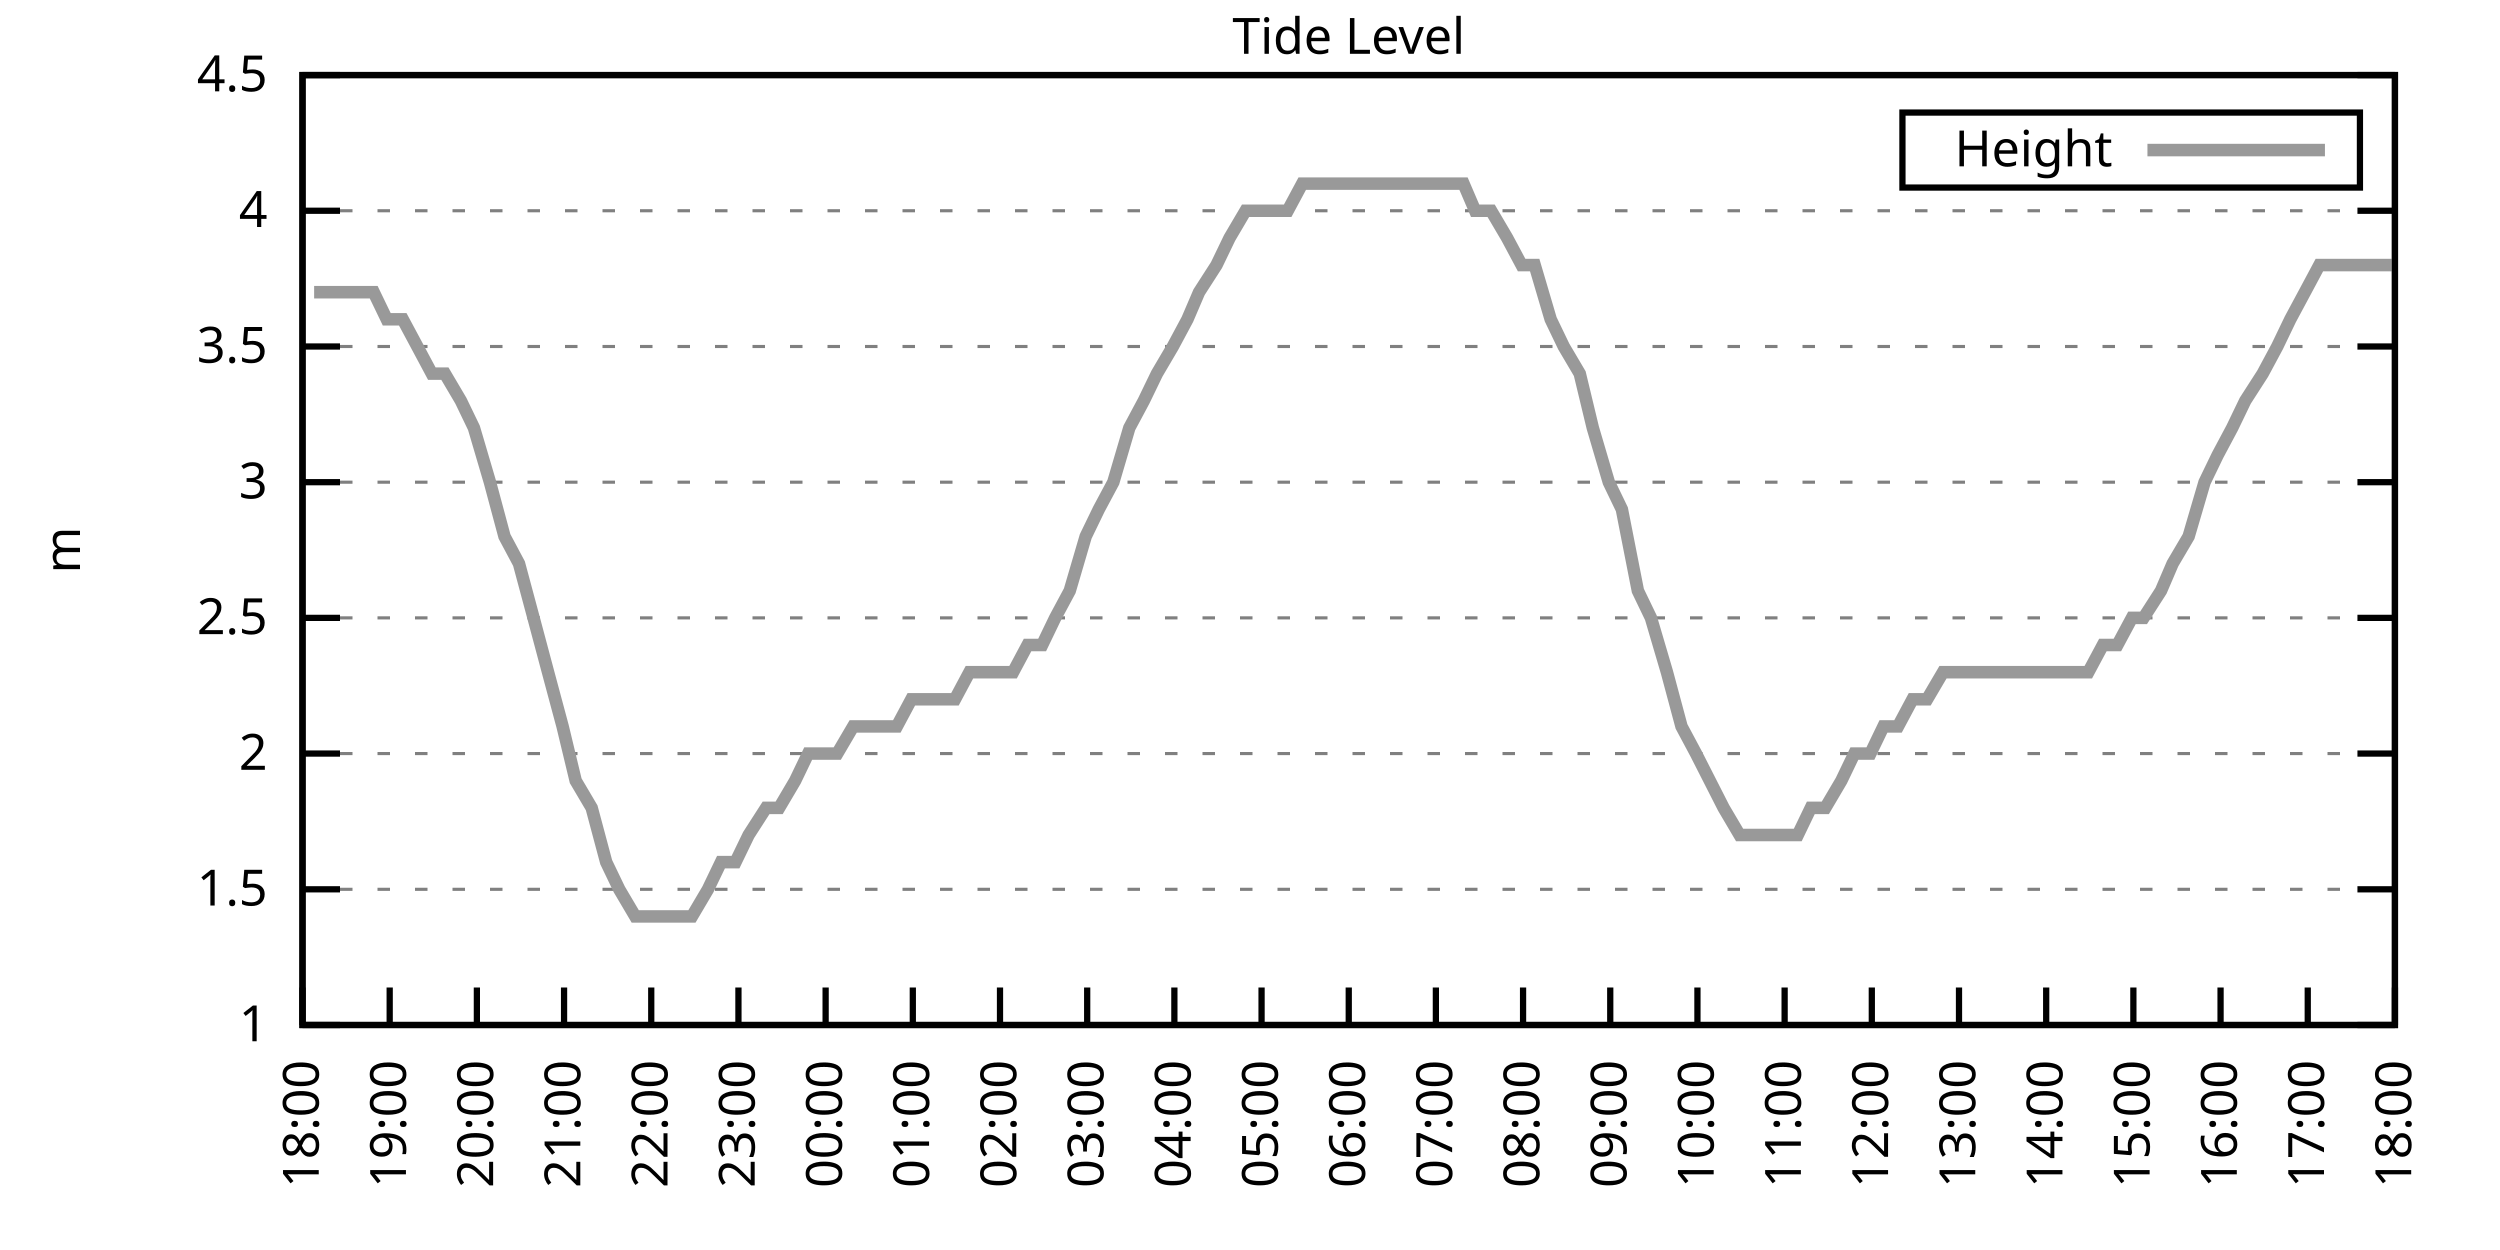
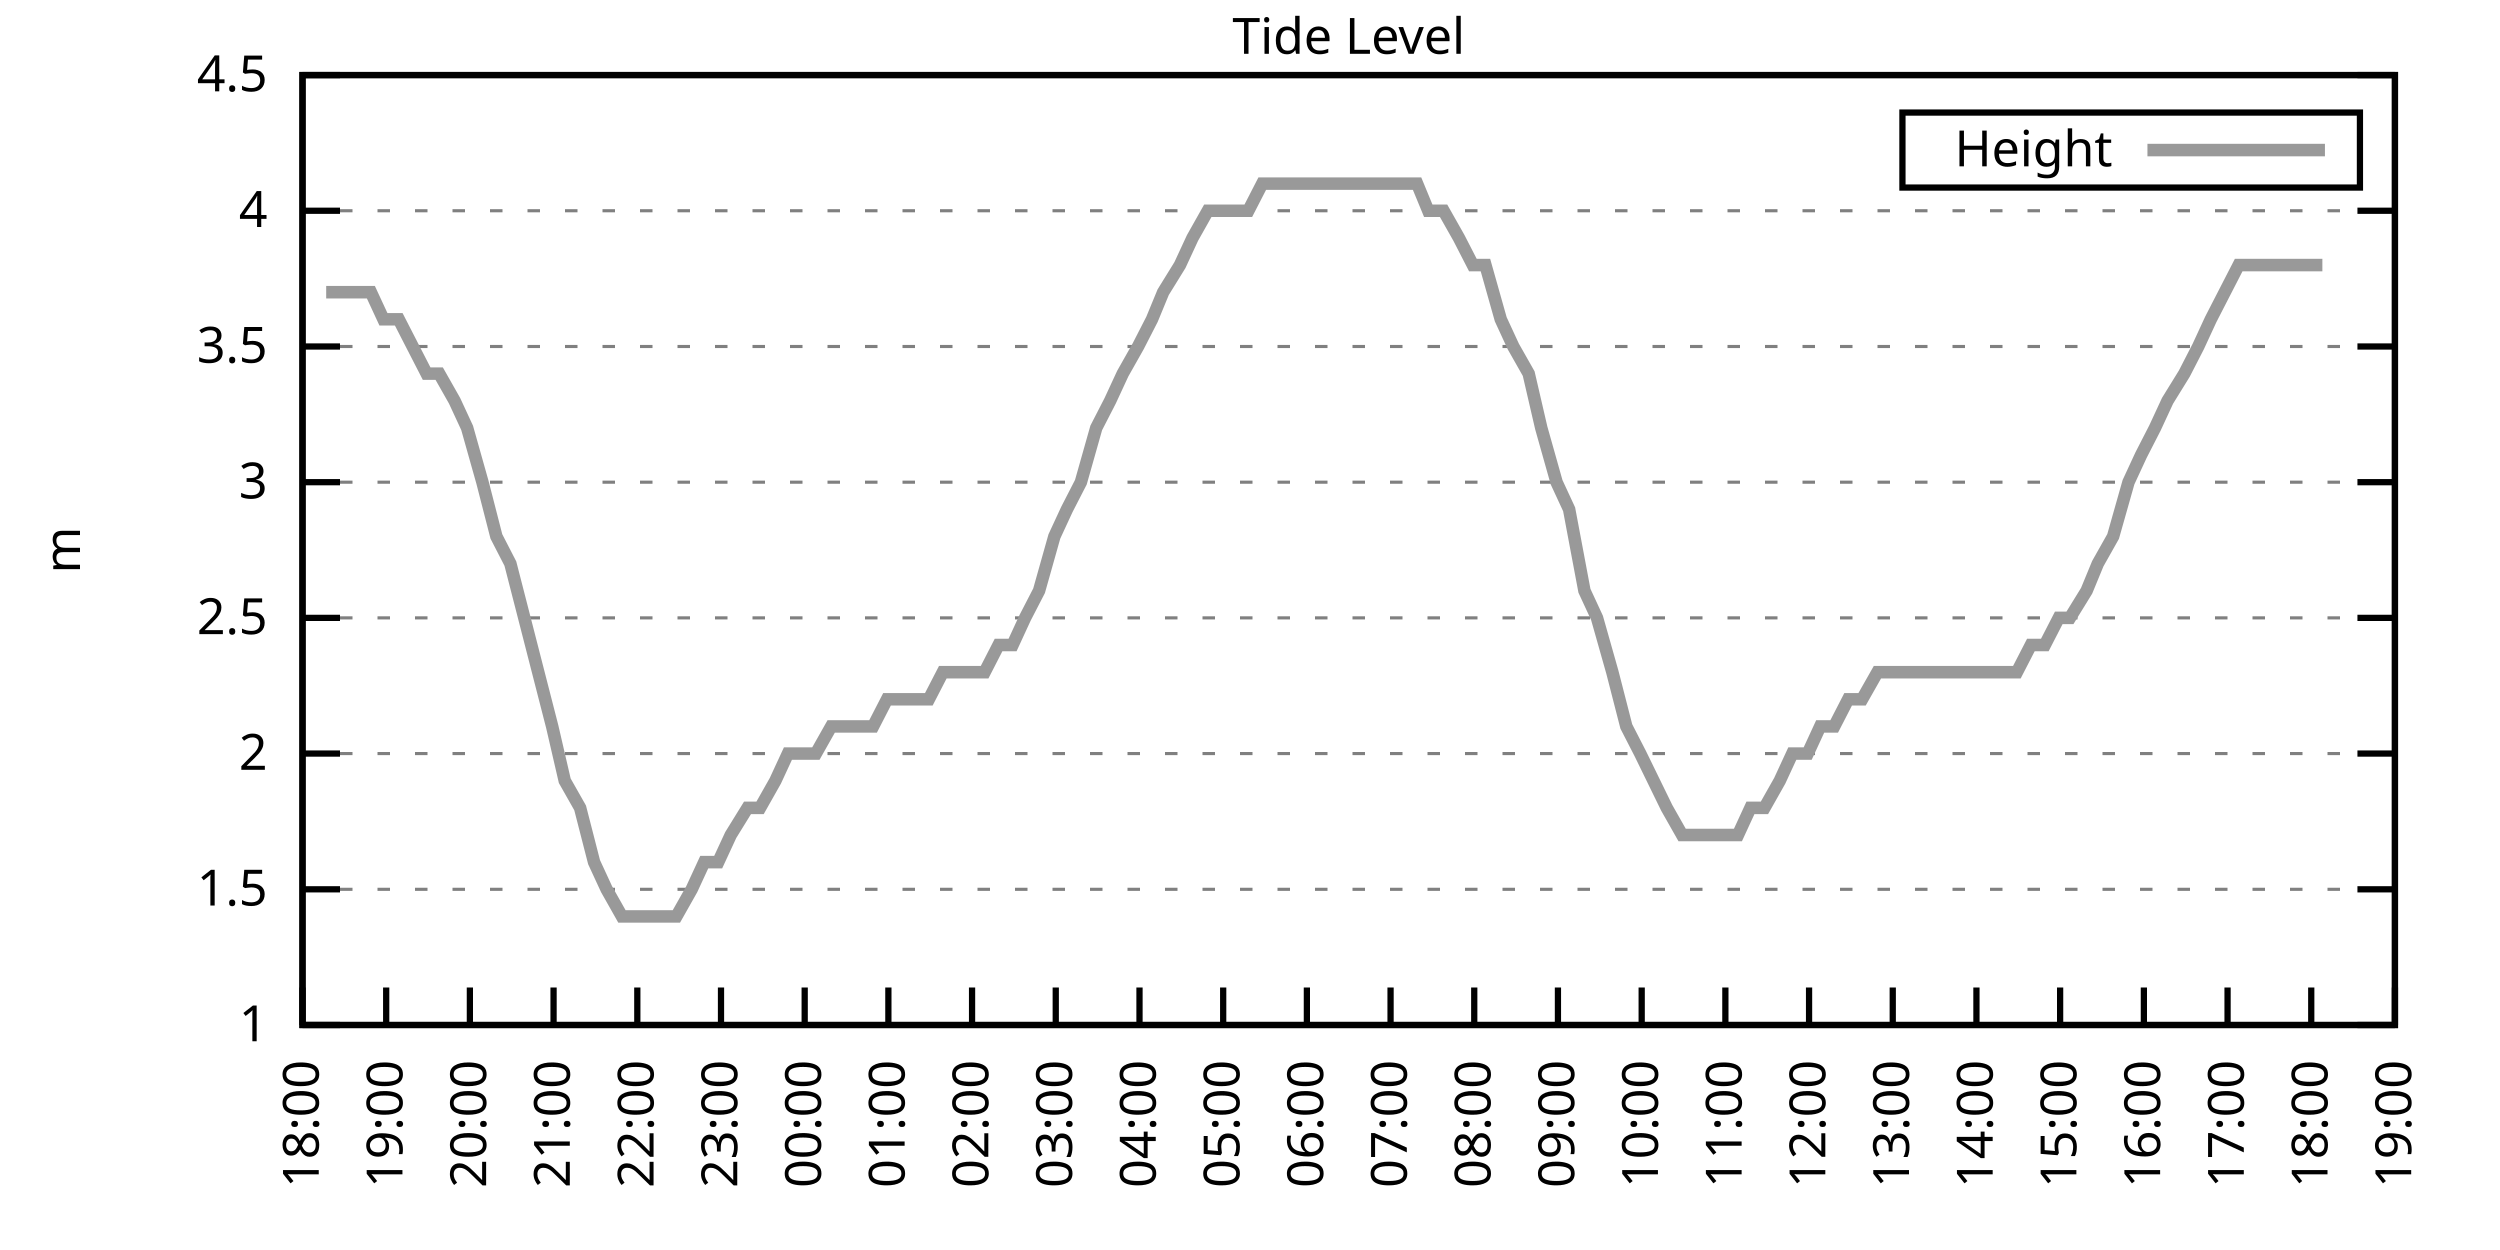
<svg xmlns="http://www.w3.org/2000/svg" xmlns:xlink="http://www.w3.org/1999/xlink" width="400" height="200" viewBox="0 0 400 200">
  <g id="gnuplot_canvas">
    <rect x="0" y="0" width="400" height="200" fill="none" />
    <defs>
      <circle id="gpDot" r="0.5" stroke-width="0.5" stroke="currentColor" />
      <path id="gpPt0" stroke-width="0.333" stroke="currentColor" d="M-1,0 h2 M0,-1 v2" />
      <path id="gpPt1" stroke-width="0.333" stroke="currentColor" d="M-1,-1 L1,1 M1,-1 L-1,1" />
      <path id="gpPt2" stroke-width="0.333" stroke="currentColor" d="M-1,0 L1,0 M0,-1 L0,1 M-1,-1 L1,1 M-1,1 L1,-1" />
      <rect id="gpPt3" stroke-width="0.333" stroke="currentColor" x="-1" y="-1" width="2" height="2" />
      <rect id="gpPt4" stroke-width="0.333" stroke="currentColor" fill="currentColor" x="-1" y="-1" width="2" height="2" />
      <circle id="gpPt5" stroke-width="0.333" stroke="currentColor" cx="0" cy="0" r="1" />
      <use xlink:href="#gpPt5" id="gpPt6" fill="currentColor" stroke="none" />
      <path id="gpPt7" stroke-width="0.333" stroke="currentColor" d="M0,-1.33 L-1.33,0.67 L1.33,0.67 z" />
      <use xlink:href="#gpPt7" id="gpPt8" fill="currentColor" stroke="none" />
      <use xlink:href="#gpPt7" id="gpPt9" stroke="currentColor" transform="rotate(180)" />
      <use xlink:href="#gpPt9" id="gpPt10" fill="currentColor" stroke="none" />
      <use xlink:href="#gpPt3" id="gpPt11" stroke="currentColor" transform="rotate(45)" />
      <use xlink:href="#gpPt11" id="gpPt12" fill="currentColor" stroke="none" />
      <path id="gpPt13" stroke-width="0.333" stroke="currentColor" d="M0,1.330 L1.265,0.411 L0.782,-1.067 L-0.782,-1.076 L-1.265,0.411 z" />
      <use xlink:href="#gpPt13" id="gpPt14" fill="currentColor" stroke="none" />
      <filter id="textbox" filterUnits="objectBoundingBox" x="0" y="0" height="1" width="1">
        <feFlood flood-color="white" flood-opacity="1" result="bgnd" />
        <feComposite in="SourceGraphic" in2="bgnd" operator="atop" />
      </filter>
      <filter id="greybox" filterUnits="objectBoundingBox" x="0" y="0" height="1" width="1">
        <feFlood flood-color="lightgrey" flood-opacity="1" result="grey" />
        <feComposite in="SourceGraphic" in2="grey" operator="atop" />
      </filter>
    </defs>
    <g fill="none" color="white" stroke="currentColor" stroke-width="1.00" stroke-linecap="butt" stroke-linejoin="miter">
</g>
    <g fill="none" color="black" stroke="currentColor" stroke-width="1.00" stroke-linecap="butt" stroke-linejoin="miter">
      <g stroke="none" shape-rendering="crispEdges">
        <polygon fill="rgb(255, 255, 255)" points="48.40,164.00 383.18,164.00 383.18,12.02 48.40,12.02 " />
      </g>
    </g>
    <g fill="none" color="black" stroke="currentColor" stroke-width="1.00" stroke-linecap="butt" stroke-linejoin="miter">
</g>
    <g fill="none" color="black" stroke="black" stroke-width="0.50" stroke-linecap="butt" stroke-linejoin="miter">
</g>
    <g fill="none" color="gray" stroke="currentColor" stroke-width="0.50" stroke-linecap="butt" stroke-linejoin="miter">
      <path stroke="gray" stroke-dasharray="2,4" class="gridline" d="M48.40,164.00 L383.19,164.00  " />
    </g>
    <g fill="none" color="gray" stroke="gray" stroke-width="1.00" stroke-linecap="butt" stroke-linejoin="miter">
</g>
    <g fill="none" color="black" stroke="currentColor" stroke-width="1.00" stroke-linecap="butt" stroke-linejoin="miter">
      <path stroke="black" d="M48.40,164.00 L54.40,164.00 M383.19,164.00 L377.19,164.00  " />
      <g transform="translate(42.80,166.60)" stroke="none" fill="black" font-family="Sans" font-size="8.00" text-anchor="end">
        <text>
          <tspan font-family="Sans"> 1</tspan>
        </text>
      </g>
    </g>
    <g fill="none" color="black" stroke="currentColor" stroke-width="1.00" stroke-linecap="butt" stroke-linejoin="miter">
</g>
    <g fill="none" color="black" stroke="black" stroke-width="0.50" stroke-linecap="butt" stroke-linejoin="miter">
</g>
    <g fill="none" color="gray" stroke="currentColor" stroke-width="0.50" stroke-linecap="butt" stroke-linejoin="miter">
      <path stroke="gray" stroke-dasharray="2,4" class="gridline" d="M48.40,142.29 L383.19,142.29  " />
    </g>
    <g fill="none" color="gray" stroke="gray" stroke-width="1.00" stroke-linecap="butt" stroke-linejoin="miter">
</g>
    <g fill="none" color="black" stroke="currentColor" stroke-width="1.00" stroke-linecap="butt" stroke-linejoin="miter">
      <path stroke="black" d="M48.40,142.29 L54.40,142.29 M383.19,142.29 L377.19,142.29  " />
      <g transform="translate(42.80,144.89)" stroke="none" fill="black" font-family="Sans" font-size="8.00" text-anchor="end">
        <text>
          <tspan font-family="Sans"> 1.5</tspan>
        </text>
      </g>
    </g>
    <g fill="none" color="black" stroke="currentColor" stroke-width="1.00" stroke-linecap="butt" stroke-linejoin="miter">
</g>
    <g fill="none" color="black" stroke="black" stroke-width="0.50" stroke-linecap="butt" stroke-linejoin="miter">
</g>
    <g fill="none" color="gray" stroke="currentColor" stroke-width="0.50" stroke-linecap="butt" stroke-linejoin="miter">
      <path stroke="gray" stroke-dasharray="2,4" class="gridline" d="M48.40,120.57 L383.19,120.57  " />
    </g>
    <g fill="none" color="gray" stroke="gray" stroke-width="1.00" stroke-linecap="butt" stroke-linejoin="miter">
</g>
    <g fill="none" color="black" stroke="currentColor" stroke-width="1.00" stroke-linecap="butt" stroke-linejoin="miter">
      <path stroke="black" d="M48.40,120.57 L54.40,120.57 M383.19,120.57 L377.19,120.57  " />
      <g transform="translate(42.80,123.17)" stroke="none" fill="black" font-family="Sans" font-size="8.00" text-anchor="end">
        <text>
          <tspan font-family="Sans"> 2</tspan>
        </text>
      </g>
    </g>
    <g fill="none" color="black" stroke="currentColor" stroke-width="1.00" stroke-linecap="butt" stroke-linejoin="miter">
</g>
    <g fill="none" color="black" stroke="black" stroke-width="0.50" stroke-linecap="butt" stroke-linejoin="miter">
</g>
    <g fill="none" color="gray" stroke="currentColor" stroke-width="0.50" stroke-linecap="butt" stroke-linejoin="miter">
      <path stroke="gray" stroke-dasharray="2,4" class="gridline" d="M48.40,98.86 L383.19,98.86  " />
    </g>
    <g fill="none" color="gray" stroke="gray" stroke-width="1.00" stroke-linecap="butt" stroke-linejoin="miter">
</g>
    <g fill="none" color="black" stroke="currentColor" stroke-width="1.00" stroke-linecap="butt" stroke-linejoin="miter">
      <path stroke="black" d="M48.40,98.86 L54.40,98.86 M383.19,98.86 L377.19,98.86  " />
      <g transform="translate(42.80,101.46)" stroke="none" fill="black" font-family="Sans" font-size="8.00" text-anchor="end">
        <text>
          <tspan font-family="Sans"> 2.5</tspan>
        </text>
      </g>
    </g>
    <g fill="none" color="black" stroke="currentColor" stroke-width="1.00" stroke-linecap="butt" stroke-linejoin="miter">
</g>
    <g fill="none" color="black" stroke="black" stroke-width="0.50" stroke-linecap="butt" stroke-linejoin="miter">
</g>
    <g fill="none" color="gray" stroke="currentColor" stroke-width="0.50" stroke-linecap="butt" stroke-linejoin="miter">
      <path stroke="gray" stroke-dasharray="2,4" class="gridline" d="M48.40,77.15 L383.19,77.15  " />
    </g>
    <g fill="none" color="gray" stroke="gray" stroke-width="1.00" stroke-linecap="butt" stroke-linejoin="miter">
</g>
    <g fill="none" color="black" stroke="currentColor" stroke-width="1.00" stroke-linecap="butt" stroke-linejoin="miter">
      <path stroke="black" d="M48.40,77.15 L54.40,77.15 M383.19,77.15 L377.19,77.15  " />
      <g transform="translate(42.80,79.75)" stroke="none" fill="black" font-family="Sans" font-size="8.00" text-anchor="end">
        <text>
          <tspan font-family="Sans"> 3</tspan>
        </text>
      </g>
    </g>
    <g fill="none" color="black" stroke="currentColor" stroke-width="1.00" stroke-linecap="butt" stroke-linejoin="miter">
</g>
    <g fill="none" color="black" stroke="black" stroke-width="0.50" stroke-linecap="butt" stroke-linejoin="miter">
</g>
    <g fill="none" color="gray" stroke="currentColor" stroke-width="0.50" stroke-linecap="butt" stroke-linejoin="miter">
      <path stroke="gray" stroke-dasharray="2,4" class="gridline" d="M48.40,55.44 L383.19,55.44  " />
    </g>
    <g fill="none" color="gray" stroke="gray" stroke-width="1.00" stroke-linecap="butt" stroke-linejoin="miter">
</g>
    <g fill="none" color="black" stroke="currentColor" stroke-width="1.00" stroke-linecap="butt" stroke-linejoin="miter">
      <path stroke="black" d="M48.40,55.44 L54.40,55.44 M383.19,55.44 L377.19,55.44  " />
      <g transform="translate(42.80,58.04)" stroke="none" fill="black" font-family="Sans" font-size="8.00" text-anchor="end">
        <text>
          <tspan font-family="Sans"> 3.5</tspan>
        </text>
      </g>
    </g>
    <g fill="none" color="black" stroke="currentColor" stroke-width="1.00" stroke-linecap="butt" stroke-linejoin="miter">
</g>
    <g fill="none" color="black" stroke="black" stroke-width="0.50" stroke-linecap="butt" stroke-linejoin="miter">
</g>
    <g fill="none" color="gray" stroke="currentColor" stroke-width="0.50" stroke-linecap="butt" stroke-linejoin="miter">
      <path stroke="gray" stroke-dasharray="2,4" class="gridline" d="M48.40,33.72 L383.19,33.72  " />
    </g>
    <g fill="none" color="gray" stroke="gray" stroke-width="1.00" stroke-linecap="butt" stroke-linejoin="miter">
</g>
    <g fill="none" color="black" stroke="currentColor" stroke-width="1.00" stroke-linecap="butt" stroke-linejoin="miter">
      <path stroke="black" d="M48.40,33.72 L54.40,33.72 M383.19,33.72 L377.19,33.72  " />
      <g transform="translate(42.80,36.32)" stroke="none" fill="black" font-family="Sans" font-size="8.00" text-anchor="end">
        <text>
          <tspan font-family="Sans"> 4</tspan>
        </text>
      </g>
    </g>
    <g fill="none" color="black" stroke="currentColor" stroke-width="1.00" stroke-linecap="butt" stroke-linejoin="miter">
</g>
    <g fill="none" color="black" stroke="black" stroke-width="0.50" stroke-linecap="butt" stroke-linejoin="miter">
</g>
    <g fill="none" color="gray" stroke="currentColor" stroke-width="0.50" stroke-linecap="butt" stroke-linejoin="miter">
      <path stroke="gray" stroke-dasharray="2,4" class="gridline" d="M48.40,12.01 L383.19,12.01  " />
    </g>
    <g fill="none" color="gray" stroke="gray" stroke-width="1.00" stroke-linecap="butt" stroke-linejoin="miter">
</g>
    <g fill="none" color="black" stroke="currentColor" stroke-width="1.00" stroke-linecap="butt" stroke-linejoin="miter">
      <path stroke="black" d="M48.40,12.01 L54.40,12.01 M383.19,12.01 L377.19,12.01  " />
      <g transform="translate(42.80,14.61)" stroke="none" fill="black" font-family="Sans" font-size="8.00" text-anchor="end">
        <text>
          <tspan font-family="Sans"> 4.5</tspan>
        </text>
      </g>
    </g>
    <g fill="none" color="black" stroke="currentColor" stroke-width="1.00" stroke-linecap="butt" stroke-linejoin="miter">
      <path stroke="black" d="M48.40,164.00 L48.40,158.00  " />
      <g transform="translate(51.00,169.60) rotate(270.00)" stroke="none" fill="black" font-family="Sans" font-size="8.00" text-anchor="end">
        <text>
          <tspan font-family="Sans">18:00</tspan>
        </text>
      </g>
    </g>
    <g fill="none" color="black" stroke="currentColor" stroke-width="1.00" stroke-linecap="butt" stroke-linejoin="miter">
-       <path stroke="black" d="M62.35,164.00 L62.35,158.00  " />
-       <g transform="translate(64.95,169.60) rotate(270.00)" stroke="none" fill="black" font-family="Sans" font-size="8.00" text-anchor="end">
+       <path stroke="black" d="M61.79,164.00 L61.79,158.00  " />
+       <g transform="translate(64.39,169.60) rotate(270.00)" stroke="none" fill="black" font-family="Sans" font-size="8.00" text-anchor="end">
        <text>
          <tspan font-family="Sans">19:00</tspan>
        </text>
      </g>
    </g>
    <g fill="none" color="black" stroke="currentColor" stroke-width="1.00" stroke-linecap="butt" stroke-linejoin="miter">
-       <path stroke="black" d="M76.30,164.00 L76.30,158.00  " />
-       <g transform="translate(78.90,169.60) rotate(270.00)" stroke="none" fill="black" font-family="Sans" font-size="8.00" text-anchor="end">
+       <path stroke="black" d="M75.18,164.00 L75.18,158.00  " />
+       <g transform="translate(77.78,169.60) rotate(270.00)" stroke="none" fill="black" font-family="Sans" font-size="8.00" text-anchor="end">
        <text>
          <tspan font-family="Sans">20:00</tspan>
        </text>
      </g>
    </g>
    <g fill="none" color="black" stroke="currentColor" stroke-width="1.00" stroke-linecap="butt" stroke-linejoin="miter">
-       <path stroke="black" d="M90.25,164.00 L90.25,158.00  " />
-       <g transform="translate(92.85,169.60) rotate(270.00)" stroke="none" fill="black" font-family="Sans" font-size="8.00" text-anchor="end">
+       <path stroke="black" d="M88.57,164.00 L88.57,158.00  " />
+       <g transform="translate(91.17,169.60) rotate(270.00)" stroke="none" fill="black" font-family="Sans" font-size="8.00" text-anchor="end">
        <text>
          <tspan font-family="Sans">21:00</tspan>
        </text>
      </g>
    </g>
    <g fill="none" color="black" stroke="currentColor" stroke-width="1.00" stroke-linecap="butt" stroke-linejoin="miter">
-       <path stroke="black" d="M104.20,164.00 L104.20,158.00  " />
-       <g transform="translate(106.80,169.60) rotate(270.00)" stroke="none" fill="black" font-family="Sans" font-size="8.00" text-anchor="end">
+       <path stroke="black" d="M101.97,164.00 L101.97,158.00  " />
+       <g transform="translate(104.57,169.60) rotate(270.00)" stroke="none" fill="black" font-family="Sans" font-size="8.00" text-anchor="end">
        <text>
          <tspan font-family="Sans">22:00</tspan>
        </text>
      </g>
    </g>
    <g fill="none" color="black" stroke="currentColor" stroke-width="1.00" stroke-linecap="butt" stroke-linejoin="miter">
-       <path stroke="black" d="M118.15,164.00 L118.15,158.00  " />
-       <g transform="translate(120.75,169.60) rotate(270.00)" stroke="none" fill="black" font-family="Sans" font-size="8.00" text-anchor="end">
+       <path stroke="black" d="M115.36,164.00 L115.36,158.00  " />
+       <g transform="translate(117.96,169.60) rotate(270.00)" stroke="none" fill="black" font-family="Sans" font-size="8.00" text-anchor="end">
        <text>
          <tspan font-family="Sans">23:00</tspan>
        </text>
      </g>
    </g>
    <g fill="none" color="black" stroke="currentColor" stroke-width="1.00" stroke-linecap="butt" stroke-linejoin="miter">
-       <path stroke="black" d="M132.10,164.00 L132.10,158.00  " />
-       <g transform="translate(134.70,169.60) rotate(270.00)" stroke="none" fill="black" font-family="Sans" font-size="8.00" text-anchor="end">
+       <path stroke="black" d="M128.75,164.00 L128.75,158.00  " />
+       <g transform="translate(131.35,169.60) rotate(270.00)" stroke="none" fill="black" font-family="Sans" font-size="8.00" text-anchor="end">
        <text>
          <tspan font-family="Sans">00:00</tspan>
        </text>
      </g>
    </g>
    <g fill="none" color="black" stroke="currentColor" stroke-width="1.00" stroke-linecap="butt" stroke-linejoin="miter">
-       <path stroke="black" d="M146.05,164.00 L146.05,158.00  " />
-       <g transform="translate(148.65,169.60) rotate(270.00)" stroke="none" fill="black" font-family="Sans" font-size="8.00" text-anchor="end">
+       <path stroke="black" d="M142.14,164.00 L142.14,158.00  " />
+       <g transform="translate(144.74,169.60) rotate(270.00)" stroke="none" fill="black" font-family="Sans" font-size="8.00" text-anchor="end">
        <text>
          <tspan font-family="Sans">01:00</tspan>
        </text>
      </g>
    </g>
    <g fill="none" color="black" stroke="currentColor" stroke-width="1.00" stroke-linecap="butt" stroke-linejoin="miter">
-       <path stroke="black" d="M160.00,164.00 L160.00,158.00  " />
-       <g transform="translate(162.60,169.60) rotate(270.00)" stroke="none" fill="black" font-family="Sans" font-size="8.00" text-anchor="end">
+       <path stroke="black" d="M155.53,164.00 L155.53,158.00  " />
+       <g transform="translate(158.13,169.60) rotate(270.00)" stroke="none" fill="black" font-family="Sans" font-size="8.00" text-anchor="end">
        <text>
          <tspan font-family="Sans">02:00</tspan>
        </text>
      </g>
    </g>
    <g fill="none" color="black" stroke="currentColor" stroke-width="1.00" stroke-linecap="butt" stroke-linejoin="miter">
-       <path stroke="black" d="M173.95,164.00 L173.95,158.00  " />
-       <g transform="translate(176.55,169.60) rotate(270.00)" stroke="none" fill="black" font-family="Sans" font-size="8.00" text-anchor="end">
+       <path stroke="black" d="M168.92,164.00 L168.92,158.00  " />
+       <g transform="translate(171.52,169.60) rotate(270.00)" stroke="none" fill="black" font-family="Sans" font-size="8.00" text-anchor="end">
        <text>
          <tspan font-family="Sans">03:00</tspan>
        </text>
      </g>
    </g>
    <g fill="none" color="black" stroke="currentColor" stroke-width="1.00" stroke-linecap="butt" stroke-linejoin="miter">
-       <path stroke="black" d="M187.90,164.00 L187.90,158.00  " />
-       <g transform="translate(190.50,169.60) rotate(270.00)" stroke="none" fill="black" font-family="Sans" font-size="8.00" text-anchor="end">
+       <path stroke="black" d="M182.32,164.00 L182.32,158.00  " />
+       <g transform="translate(184.92,169.60) rotate(270.00)" stroke="none" fill="black" font-family="Sans" font-size="8.00" text-anchor="end">
        <text>
          <tspan font-family="Sans">04:00</tspan>
        </text>
      </g>
    </g>
    <g fill="none" color="black" stroke="currentColor" stroke-width="1.00" stroke-linecap="butt" stroke-linejoin="miter">
-       <path stroke="black" d="M201.85,164.00 L201.85,158.00  " />
-       <g transform="translate(204.45,169.60) rotate(270.00)" stroke="none" fill="black" font-family="Sans" font-size="8.00" text-anchor="end">
+       <path stroke="black" d="M195.71,164.00 L195.71,158.00  " />
+       <g transform="translate(198.31,169.60) rotate(270.00)" stroke="none" fill="black" font-family="Sans" font-size="8.00" text-anchor="end">
        <text>
          <tspan font-family="Sans">05:00</tspan>
        </text>
      </g>
    </g>
    <g fill="none" color="black" stroke="currentColor" stroke-width="1.00" stroke-linecap="butt" stroke-linejoin="miter">
-       <path stroke="black" d="M215.80,164.00 L215.80,158.00  " />
-       <g transform="translate(218.40,169.60) rotate(270.00)" stroke="none" fill="black" font-family="Sans" font-size="8.00" text-anchor="end">
+       <path stroke="black" d="M209.10,164.00 L209.10,158.00  " />
+       <g transform="translate(211.70,169.60) rotate(270.00)" stroke="none" fill="black" font-family="Sans" font-size="8.00" text-anchor="end">
        <text>
          <tspan font-family="Sans">06:00</tspan>
        </text>
      </g>
    </g>
    <g fill="none" color="black" stroke="currentColor" stroke-width="1.00" stroke-linecap="butt" stroke-linejoin="miter">
-       <path stroke="black" d="M229.74,164.00 L229.74,158.00  " />
-       <g transform="translate(232.34,169.60) rotate(270.00)" stroke="none" fill="black" font-family="Sans" font-size="8.00" text-anchor="end">
+       <path stroke="black" d="M222.49,164.00 L222.49,158.00  " />
+       <g transform="translate(225.09,169.60) rotate(270.00)" stroke="none" fill="black" font-family="Sans" font-size="8.00" text-anchor="end">
        <text>
          <tspan font-family="Sans">07:00</tspan>
        </text>
      </g>
    </g>
    <g fill="none" color="black" stroke="currentColor" stroke-width="1.00" stroke-linecap="butt" stroke-linejoin="miter">
-       <path stroke="black" d="M243.69,164.00 L243.69,158.00  " />
-       <g transform="translate(246.29,169.60) rotate(270.00)" stroke="none" fill="black" font-family="Sans" font-size="8.00" text-anchor="end">
+       <path stroke="black" d="M235.88,164.00 L235.88,158.00  " />
+       <g transform="translate(238.48,169.60) rotate(270.00)" stroke="none" fill="black" font-family="Sans" font-size="8.00" text-anchor="end">
        <text>
          <tspan font-family="Sans">08:00</tspan>
        </text>
      </g>
    </g>
    <g fill="none" color="black" stroke="currentColor" stroke-width="1.00" stroke-linecap="butt" stroke-linejoin="miter">
-       <path stroke="black" d="M257.64,164.00 L257.64,158.00  " />
-       <g transform="translate(260.24,169.60) rotate(270.00)" stroke="none" fill="black" font-family="Sans" font-size="8.00" text-anchor="end">
+       <path stroke="black" d="M249.27,164.00 L249.27,158.00  " />
+       <g transform="translate(251.87,169.60) rotate(270.00)" stroke="none" fill="black" font-family="Sans" font-size="8.00" text-anchor="end">
        <text>
          <tspan font-family="Sans">09:00</tspan>
        </text>
      </g>
    </g>
    <g fill="none" color="black" stroke="currentColor" stroke-width="1.00" stroke-linecap="butt" stroke-linejoin="miter">
-       <path stroke="black" d="M271.59,164.00 L271.59,158.00  " />
-       <g transform="translate(274.19,169.60) rotate(270.00)" stroke="none" fill="black" font-family="Sans" font-size="8.00" text-anchor="end">
+       <path stroke="black" d="M262.67,164.00 L262.67,158.00  " />
+       <g transform="translate(265.27,169.60) rotate(270.00)" stroke="none" fill="black" font-family="Sans" font-size="8.00" text-anchor="end">
        <text>
          <tspan font-family="Sans">10:00</tspan>
        </text>
      </g>
    </g>
    <g fill="none" color="black" stroke="currentColor" stroke-width="1.00" stroke-linecap="butt" stroke-linejoin="miter">
-       <path stroke="black" d="M285.54,164.00 L285.54,158.00  " />
-       <g transform="translate(288.14,169.60) rotate(270.00)" stroke="none" fill="black" font-family="Sans" font-size="8.00" text-anchor="end">
+       <path stroke="black" d="M276.06,164.00 L276.06,158.00  " />
+       <g transform="translate(278.66,169.60) rotate(270.00)" stroke="none" fill="black" font-family="Sans" font-size="8.00" text-anchor="end">
        <text>
          <tspan font-family="Sans">11:00</tspan>
        </text>
      </g>
    </g>
    <g fill="none" color="black" stroke="currentColor" stroke-width="1.00" stroke-linecap="butt" stroke-linejoin="miter">
-       <path stroke="black" d="M299.49,164.00 L299.49,158.00  " />
-       <g transform="translate(302.09,169.60) rotate(270.00)" stroke="none" fill="black" font-family="Sans" font-size="8.00" text-anchor="end">
+       <path stroke="black" d="M289.45,164.00 L289.45,158.00  " />
+       <g transform="translate(292.05,169.60) rotate(270.00)" stroke="none" fill="black" font-family="Sans" font-size="8.00" text-anchor="end">
        <text>
          <tspan font-family="Sans">12:00</tspan>
        </text>
      </g>
    </g>
    <g fill="none" color="black" stroke="currentColor" stroke-width="1.00" stroke-linecap="butt" stroke-linejoin="miter">
-       <path stroke="black" d="M313.44,164.00 L313.44,158.00  " />
-       <g transform="translate(316.04,169.60) rotate(270.00)" stroke="none" fill="black" font-family="Sans" font-size="8.00" text-anchor="end">
+       <path stroke="black" d="M302.84,164.00 L302.84,158.00  " />
+       <g transform="translate(305.44,169.60) rotate(270.00)" stroke="none" fill="black" font-family="Sans" font-size="8.00" text-anchor="end">
        <text>
          <tspan font-family="Sans">13:00</tspan>
        </text>
      </g>
    </g>
    <g fill="none" color="black" stroke="currentColor" stroke-width="1.00" stroke-linecap="butt" stroke-linejoin="miter">
-       <path stroke="black" d="M327.39,164.00 L327.39,158.00  " />
-       <g transform="translate(329.99,169.60) rotate(270.00)" stroke="none" fill="black" font-family="Sans" font-size="8.00" text-anchor="end">
+       <path stroke="black" d="M316.23,164.00 L316.23,158.00  " />
+       <g transform="translate(318.83,169.60) rotate(270.00)" stroke="none" fill="black" font-family="Sans" font-size="8.00" text-anchor="end">
        <text>
          <tspan font-family="Sans">14:00</tspan>
        </text>
      </g>
    </g>
    <g fill="none" color="black" stroke="currentColor" stroke-width="1.00" stroke-linecap="butt" stroke-linejoin="miter">
-       <path stroke="black" d="M341.34,164.00 L341.34,158.00  " />
-       <g transform="translate(343.94,169.60) rotate(270.00)" stroke="none" fill="black" font-family="Sans" font-size="8.00" text-anchor="end">
+       <path stroke="black" d="M329.62,164.00 L329.62,158.00  " />
+       <g transform="translate(332.22,169.60) rotate(270.00)" stroke="none" fill="black" font-family="Sans" font-size="8.00" text-anchor="end">
        <text>
          <tspan font-family="Sans">15:00</tspan>
        </text>
      </g>
    </g>
    <g fill="none" color="black" stroke="currentColor" stroke-width="1.00" stroke-linecap="butt" stroke-linejoin="miter">
-       <path stroke="black" d="M355.29,164.00 L355.29,158.00  " />
-       <g transform="translate(357.89,169.60) rotate(270.00)" stroke="none" fill="black" font-family="Sans" font-size="8.00" text-anchor="end">
+       <path stroke="black" d="M343.02,164.00 L343.02,158.00  " />
+       <g transform="translate(345.62,169.60) rotate(270.00)" stroke="none" fill="black" font-family="Sans" font-size="8.00" text-anchor="end">
        <text>
          <tspan font-family="Sans">16:00</tspan>
        </text>
      </g>
    </g>
    <g fill="none" color="black" stroke="currentColor" stroke-width="1.00" stroke-linecap="butt" stroke-linejoin="miter">
-       <path stroke="black" d="M369.24,164.00 L369.24,158.00  " />
-       <g transform="translate(371.84,169.60) rotate(270.00)" stroke="none" fill="black" font-family="Sans" font-size="8.00" text-anchor="end">
+       <path stroke="black" d="M356.41,164.00 L356.41,158.00  " />
+       <g transform="translate(359.01,169.60) rotate(270.00)" stroke="none" fill="black" font-family="Sans" font-size="8.00" text-anchor="end">
        <text>
          <tspan font-family="Sans">17:00</tspan>
+         </text>
+       </g>
+     </g>
+     <g fill="none" color="black" stroke="currentColor" stroke-width="1.00" stroke-linecap="butt" stroke-linejoin="miter">
+       <path stroke="black" d="M369.80,164.00 L369.80,158.00  " />
+       <g transform="translate(372.40,169.60) rotate(270.00)" stroke="none" fill="black" font-family="Sans" font-size="8.00" text-anchor="end">
+         <text>
+           <tspan font-family="Sans">18:00</tspan>
        </text>
      </g>
    </g>
    <g fill="none" color="black" stroke="currentColor" stroke-width="1.00" stroke-linecap="butt" stroke-linejoin="miter">
      <path stroke="black" d="M383.19,164.00 L383.19,158.00  " />
      <g transform="translate(385.79,169.60) rotate(270.00)" stroke="none" fill="black" font-family="Sans" font-size="8.00" text-anchor="end">
        <text>
-           <tspan font-family="Sans">18:00</tspan>
+           <tspan font-family="Sans">19:00</tspan>
        </text>
      </g>
    </g>
    <g fill="none" color="black" stroke="currentColor" stroke-width="1.00" stroke-linecap="butt" stroke-linejoin="miter">
</g>
    <g fill="none" color="black" stroke="currentColor" stroke-width="1.00" stroke-linecap="butt" stroke-linejoin="miter">
      <path stroke="black" d="M48.40,12.01 L48.40,164.00 L383.19,164.00 L383.19,12.01 L48.40,12.01 Z  " />
    </g>
    <g fill="none" color="black" stroke="currentColor" stroke-width="1.00" stroke-linecap="butt" stroke-linejoin="miter">
</g>
    <g fill="none" color="black" stroke="currentColor" stroke-width="1.00" stroke-linecap="butt" stroke-linejoin="miter">
      <path stroke="black" d="M304.39,30.01 L304.39,18.01 L377.59,18.01 L377.59,30.01 L304.39,30.01 Z  " />
    </g>
    <g id="Tide_level_plot_1">
      <g fill="none" color="white" stroke="black" stroke-width="2.00" stroke-linecap="butt" stroke-linejoin="miter">
</g>
      <g fill="none" color="black" stroke="currentColor" stroke-width="2.00" stroke-linecap="butt" stroke-linejoin="miter">
        <g transform="translate(337.99,26.61)" stroke="none" fill="black" font-family="Sans" font-size="8.00" text-anchor="end">
          <text>
            <tspan font-family="Sans">Height</tspan>
          </text>
        </g>
      </g>
      <g fill="none" color="black" stroke="currentColor" stroke-width="2.00" stroke-linecap="butt" stroke-linejoin="miter">
-         <path stroke="rgb(153, 153, 153)" d="M343.59,24.01 L371.99,24.01 M50.26,46.75 L52.35,46.75 L55.14,46.75 L57.23,46.75 L59.79,46.75 L61.88,51.09   L64.44,51.09 L66.77,55.44 L69.09,59.78 L71.18,59.78 L73.74,64.12 L75.83,68.46 L78.39,77.15 L80.72,85.83   L83.04,90.18 L85.37,98.86 L87.69,107.55 L90.02,116.23 L92.11,124.92 L94.67,129.26 L96.99,137.94 L99.08,142.29   L101.64,146.63 L103.97,146.63 L106.29,146.63 L108.62,146.63 L110.71,146.63 L113.27,142.29 L115.36,137.94 L117.68,137.94   L119.78,133.60 L122.57,129.26 L124.66,129.26 L127.22,124.92 L129.31,120.57 L131.87,120.57 L133.96,120.57 L136.51,116.23   L138.37,116.23 L140.93,116.23 L143.49,116.23 L145.81,111.89 L147.44,111.89 L150.23,111.89 L152.79,111.89 L155.11,107.55   L157.44,107.55 L159.76,107.55 L162.09,107.55 L164.41,103.20 L166.74,103.20 L168.83,98.86 L171.16,94.52 L173.71,85.83   L175.81,81.49 L178.13,77.15 L180.69,68.46 L183.01,64.12 L185.11,59.78 L187.66,55.44 L189.99,51.09 L191.85,46.75   L194.64,42.41 L196.73,38.07 L199.29,33.72 L201.38,33.72 L203.94,33.72 L206.03,33.72 L208.36,29.38 L210.91,29.38   L213.24,29.38 L215.56,29.38 L217.89,29.38 L219.75,29.38 L222.54,29.38 L224.63,29.38 L226.72,29.38 L229.51,29.38   L231.60,29.38 L234.16,29.38 L236.02,33.72 L238.58,33.72 L241.14,38.07 L243.46,42.41 L245.55,42.41 L248.11,51.09   L250.20,55.44 L252.76,59.78 L254.85,68.46 L257.41,77.15 L259.50,81.49 L262.06,94.52 L264.15,98.86 L266.71,107.55   L269.04,116.23 L271.36,120.57 L275.78,129.26 L278.34,133.60 L280.66,133.60 L282.75,133.60 L285.08,133.60 L287.64,133.60   L289.73,129.26 L292.05,129.26 L294.61,124.92 L296.70,120.57 L299.26,120.57 L301.35,116.23 L303.68,116.23 L306.00,111.89   L308.33,111.89 L310.88,107.55 L312.98,107.55 L315.53,107.55 L317.86,107.55 L319.95,107.55 L322.51,107.55 L324.37,107.55   L327.16,107.55 L329.25,107.55 L331.81,107.55 L334.13,107.55 L336.46,103.20 L338.78,103.20 L341.11,98.86 L342.97,98.86   L345.76,94.52 L347.62,90.18 L350.18,85.83 L352.73,77.15 L354.83,72.81 L357.15,68.46 L359.24,64.12 L362.03,59.78   L364.36,55.44 L366.45,51.09 L368.78,46.75 L371.10,42.41 L373.66,42.41 L375.75,42.41 L378.31,42.41 L380.17,42.41   L382.96,42.41  " />
+         <path stroke="rgb(153, 153, 153)" d="M343.59,24.01 L371.99,24.01 M52.19,46.75 L54.87,46.75 L56.88,46.75 L59.34,46.75 L61.35,51.09 L63.80,51.09   L66.03,55.44 L68.26,59.78 L70.27,59.78 L72.73,64.12 L74.74,68.46 L77.19,77.15 L79.42,85.83 L81.66,90.18   L83.89,98.86 L86.12,107.55 L88.35,116.23 L90.36,124.92 L92.82,129.26 L95.05,137.94 L97.06,142.29 L99.51,146.63   L101.74,146.63 L103.98,146.63 L106.21,146.63 L108.22,146.63 L110.67,142.29 L112.68,137.94 L114.91,137.94 L116.92,133.60   L119.60,129.26 L121.61,129.26 L124.06,124.92 L126.07,120.57 L128.53,120.57 L130.54,120.57 L132.99,116.23 L134.78,116.23   L137.23,116.23 L139.69,116.23 L141.92,111.89 L143.48,111.89 L146.16,111.89 L148.61,111.89 L150.85,107.55 L153.08,107.55   L155.31,107.55 L157.54,107.55 L159.77,103.20 L162.01,103.20 L164.01,98.86 L166.25,94.52 L168.70,85.83 L170.71,81.49   L172.94,77.15 L175.40,68.46 L177.63,64.12 L179.64,59.78 L182.09,55.44 L184.32,51.09 L186.11,46.75 L188.79,42.41   L190.80,38.07 L193.25,33.72 L195.26,33.72 L197.72,33.72 L199.73,33.72 L201.96,29.38 L204.41,29.38 L206.64,29.38   L208.88,29.38 L211.11,29.38 L212.89,29.38 L215.57,29.38 L217.58,29.38 L219.59,29.38 L222.27,29.38 L224.28,29.38   L226.73,29.38 L228.52,33.72 L230.97,33.72 L233.43,38.07 L235.66,42.41 L237.67,42.41 L240.12,51.09 L242.13,55.44   L244.59,59.78 L246.60,68.46 L249.05,77.15 L251.06,81.49 L253.51,94.52 L255.52,98.86 L257.98,107.55 L260.21,116.23   L262.44,120.57 L266.68,129.26 L269.14,133.60 L271.37,133.60 L273.38,133.60 L275.61,133.60 L278.07,133.60 L280.07,129.26   L282.31,129.26 L284.76,124.92 L286.77,120.57 L289.23,120.57 L291.23,116.23 L293.47,116.23 L295.70,111.89 L297.93,111.89   L300.39,107.55 L302.39,107.55 L304.85,107.55 L307.08,107.55 L309.09,107.55 L311.54,107.55 L313.33,107.55 L316.01,107.55   L318.02,107.55 L320.47,107.55 L322.70,107.55 L324.94,103.20 L327.17,103.20 L329.40,98.86 L331.19,98.86 L333.86,94.52   L335.65,90.18 L338.10,85.83 L340.56,77.15 L342.57,72.81 L344.80,68.46 L346.81,64.12 L349.49,59.78 L351.72,55.44   L353.73,51.09 L355.96,46.75 L358.19,42.41 L360.65,42.41 L362.66,42.41 L365.11,42.41 L366.90,42.41 L369.58,42.41   L371.58,42.41  " />
      </g>
    </g>
    <g fill="none" color="black" stroke="currentColor" stroke-width="2.00" stroke-linecap="butt" stroke-linejoin="miter">
</g>
    <g fill="none" color="black" stroke="black" stroke-width="1.00" stroke-linecap="butt" stroke-linejoin="miter">
</g>
    <g fill="none" color="black" stroke="currentColor" stroke-width="1.00" stroke-linecap="butt" stroke-linejoin="miter">
      <path stroke="black" d="M48.40,12.01 L48.40,164.00 L383.19,164.00 L383.19,12.01 L48.40,12.01 Z  " />
      <g transform="translate(12.80,88.01) rotate(270.00)" stroke="none" fill="black" font-family="Sans" font-size="8.00" text-anchor="middle">
        <text>
          <tspan font-family="Sans">m</tspan>
        </text>
      </g>
    </g>
    <g fill="none" color="black" stroke="currentColor" stroke-width="1.00" stroke-linecap="butt" stroke-linejoin="miter">
</g>
    <g fill="none" color="black" stroke="currentColor" stroke-width="1.00" stroke-linecap="butt" stroke-linejoin="miter">
      <g transform="translate(215.79,8.61)" stroke="none" fill="black" font-family="Sans" font-size="8.00" text-anchor="middle">
        <text>
          <tspan font-family="Sans">Tide Level</tspan>
        </text>
      </g>
    </g>
    <g fill="none" color="black" stroke="currentColor" stroke-width="1.00" stroke-linecap="butt" stroke-linejoin="miter">
</g>
  </g>
</svg>
